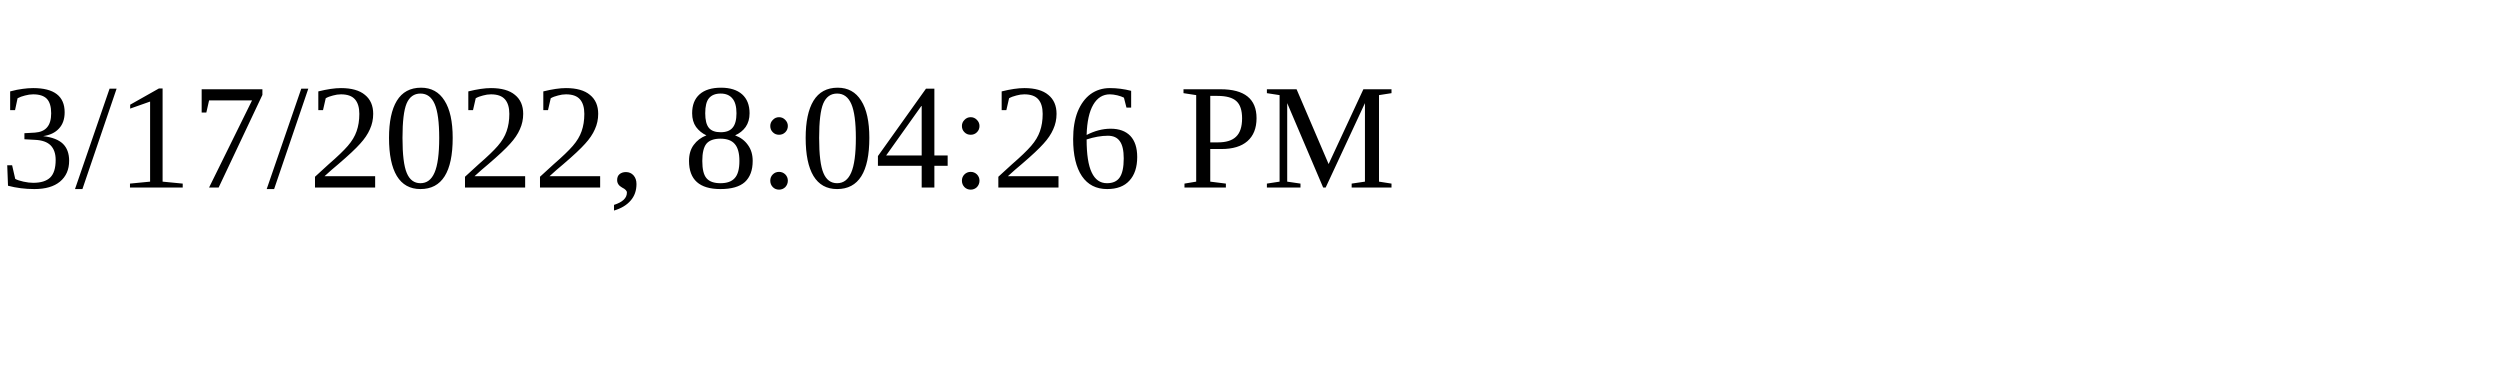
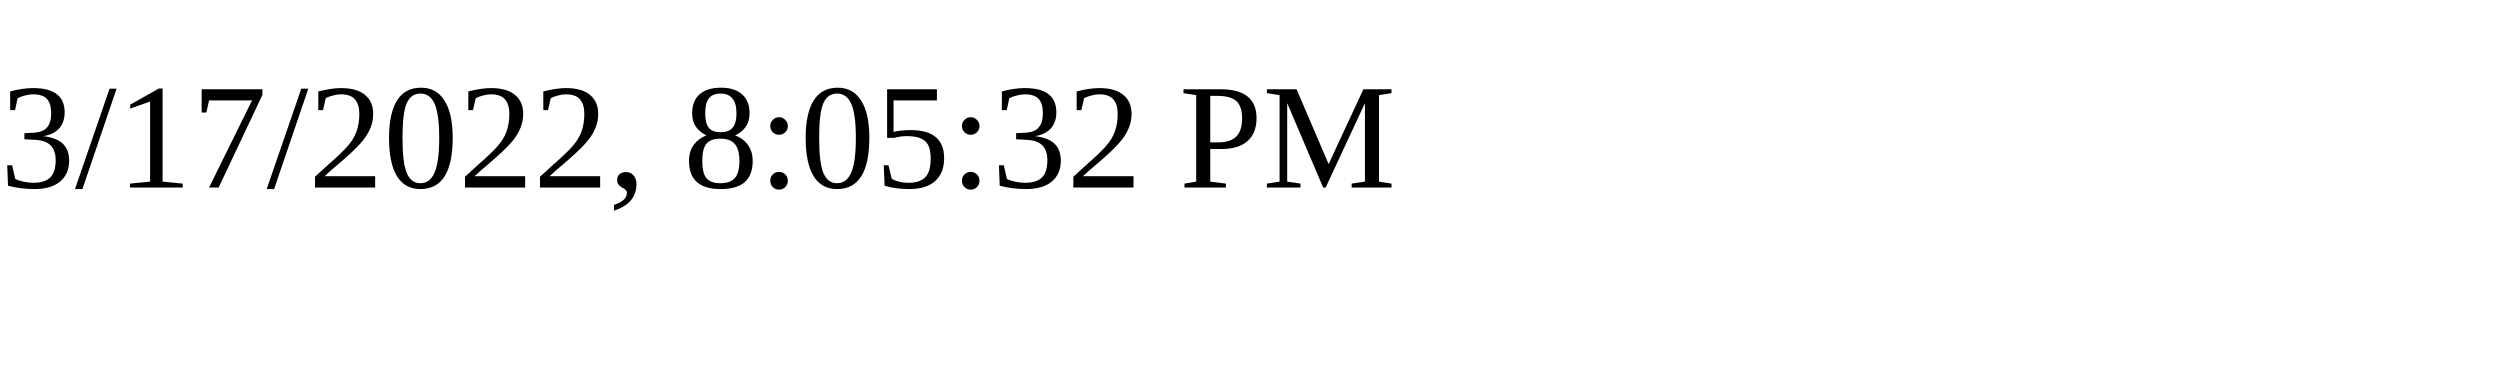
<svg xmlns="http://www.w3.org/2000/svg" height="30" width="200">
-   <text x="0" y="15">3/17/2022, 8:04:26 PM</text>
+   <text x="0" y="15">3/17/2022, 8:05:32 PM</text>
</svg>
